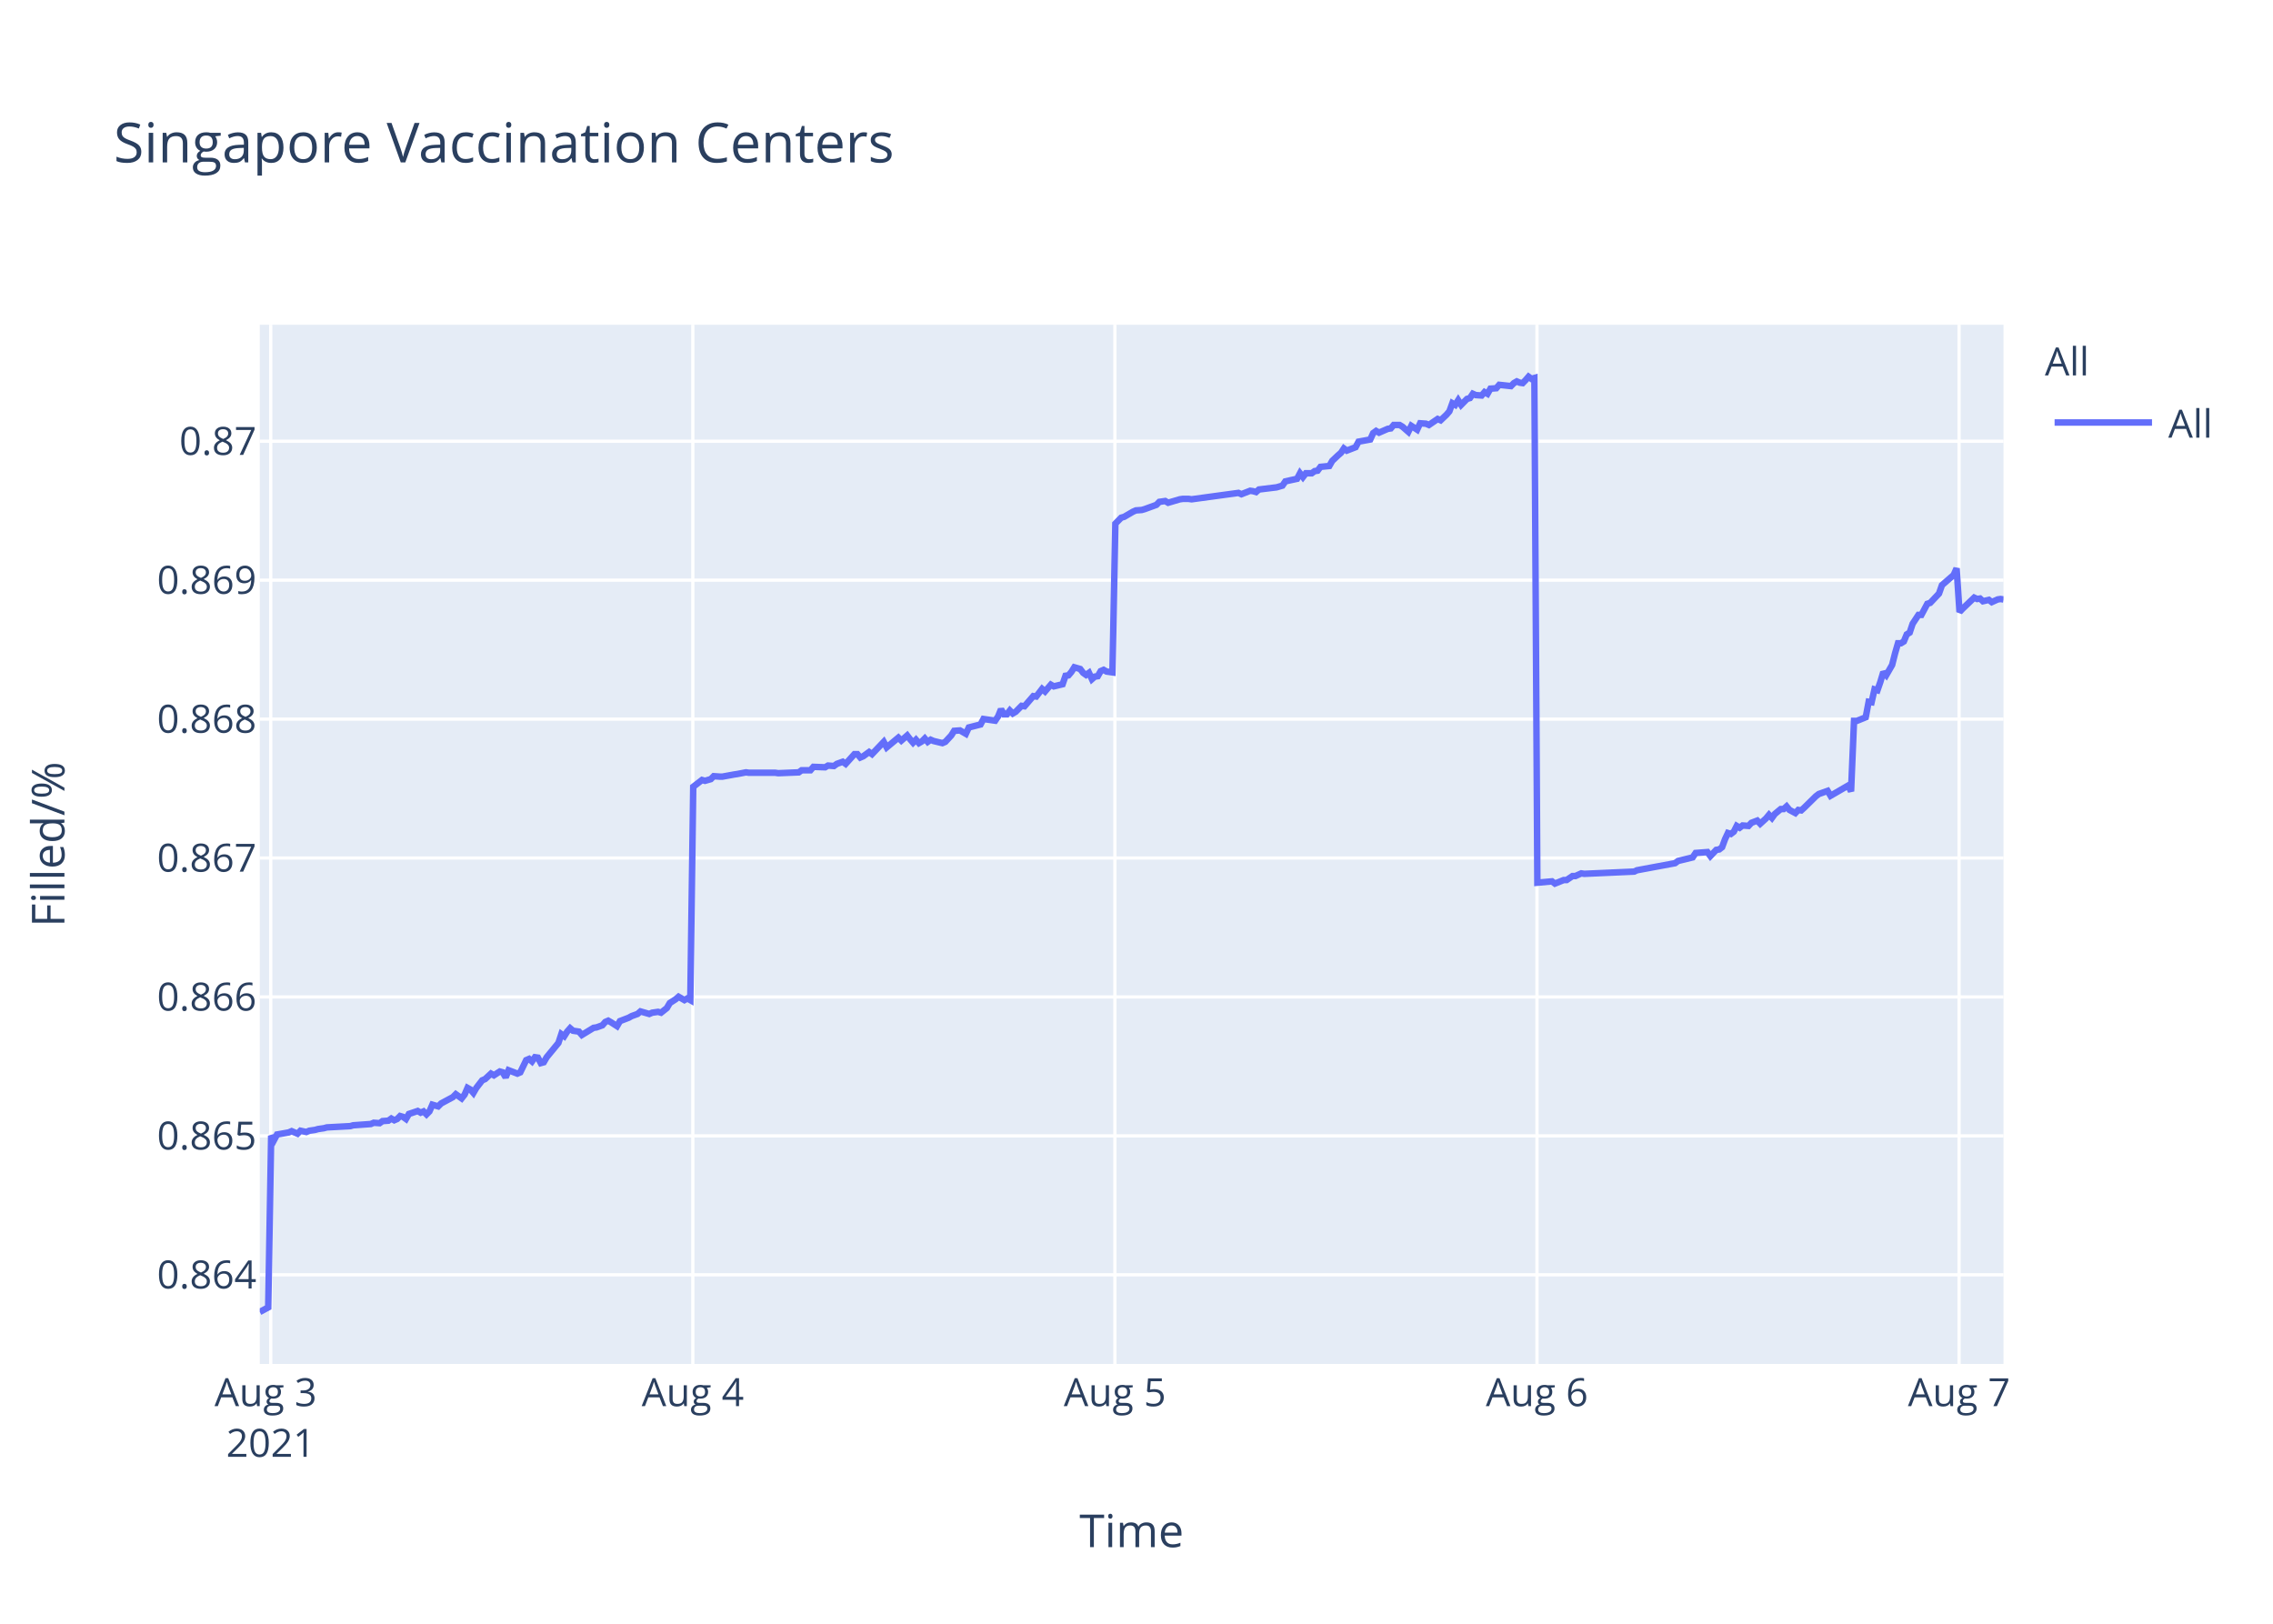
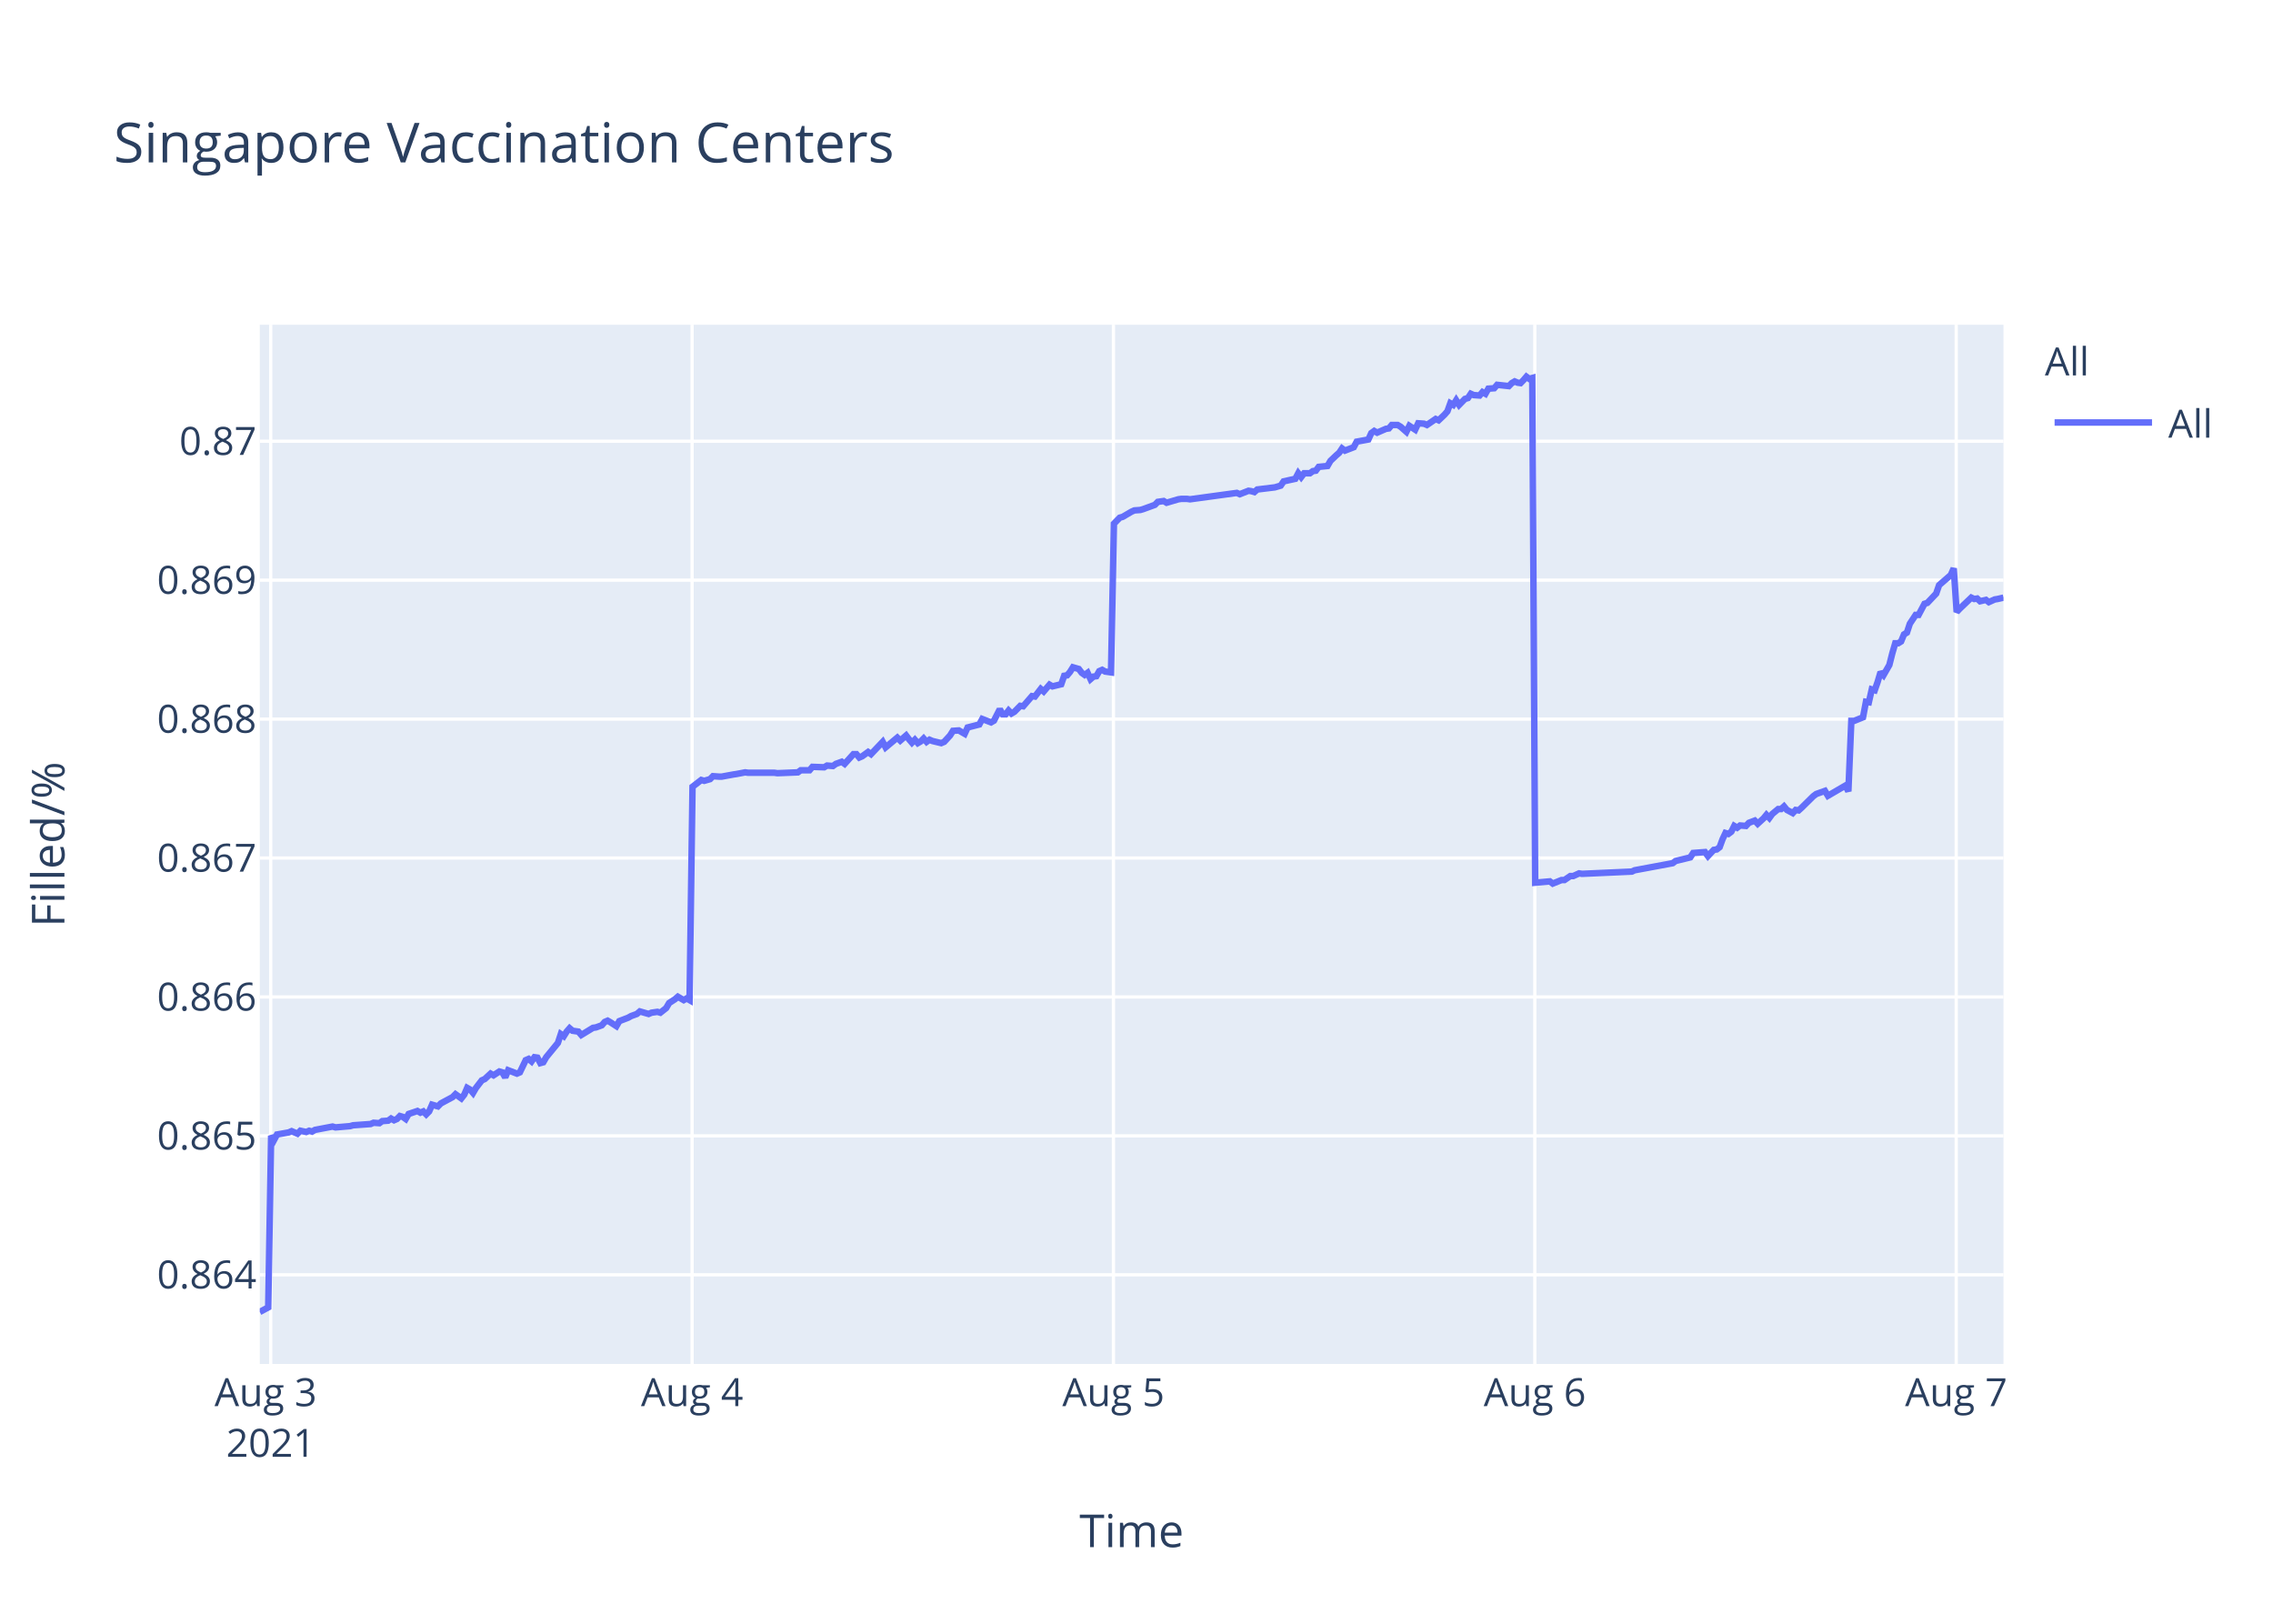
<svg xmlns="http://www.w3.org/2000/svg" class="main-svg" width="700" height="500" style="" viewBox="0 0 700 500">
  <rect x="0" y="0" width="700" height="500" style="fill: rgb(255, 255, 255); fill-opacity: 1;" />
-   <defs id="defs-43222d">
+   <defs id="defs-587338">
    <g class="clips">
-       <clipPath id="clip43222dxyplot" class="plotclip">
+       <clipPath id="clip587338xyplot" class="plotclip">
        <rect width="537" height="320" />
      </clipPath>
-       <clipPath class="axesclip" id="clip43222dx">
+       <clipPath class="axesclip" id="clip587338x">
        <rect x="80" y="0" width="537" height="500" />
      </clipPath>
-       <clipPath class="axesclip" id="clip43222dy">
+       <clipPath class="axesclip" id="clip587338y">
        <rect x="0" y="100" width="700" height="320" />
      </clipPath>
-       <clipPath class="axesclip" id="clip43222dxy">
+       <clipPath class="axesclip" id="clip587338xy">
        <rect x="80" y="100" width="537" height="320" />
      </clipPath>
    </g>
    <g class="gradients" />
  </defs>
  <g class="bglayer">
    <rect class="bg" x="80" y="100" width="537" height="320" style="fill: rgb(229, 236, 246); fill-opacity: 1; stroke-width: 0;" />
  </g>
  <g class="layer-below">
    <g class="imagelayer" />
    <g class="shapelayer" />
  </g>
  <g class="cartesianlayer">
    <g class="subplot xy">
      <g class="layer-subplot">
        <g class="shapelayer" />
        <g class="imagelayer" />
      </g>
      <g class="gridlayer">
        <g class="x">
          <path class="xgrid crisp" transform="translate(83.37,0)" d="M0,100v320" style="stroke: rgb(255, 255, 255); stroke-opacity: 1; stroke-width: 1px;" />
-           <path class="xgrid crisp" transform="translate(213.36,0)" d="M0,100v320" style="stroke: rgb(255, 255, 255); stroke-opacity: 1; stroke-width: 1px;" />
-           <path class="xgrid crisp" transform="translate(343.35,0)" d="M0,100v320" style="stroke: rgb(255, 255, 255); stroke-opacity: 1; stroke-width: 1px;" />
-           <path class="xgrid crisp" transform="translate(473.33,0)" d="M0,100v320" style="stroke: rgb(255, 255, 255); stroke-opacity: 1; stroke-width: 1px;" />
-           <path class="xgrid crisp" transform="translate(603.32,0)" d="M0,100v320" style="stroke: rgb(255, 255, 255); stroke-opacity: 1; stroke-width: 1px;" />
+           <path class="xgrid crisp" transform="translate(213.14,0)" d="M0,100v320" style="stroke: rgb(255, 255, 255); stroke-opacity: 1; stroke-width: 1px;" />
+           <path class="xgrid crisp" transform="translate(342.9,0)" d="M0,100v320" style="stroke: rgb(255, 255, 255); stroke-opacity: 1; stroke-width: 1px;" />
+           <path class="xgrid crisp" transform="translate(472.67,0)" d="M0,100v320" style="stroke: rgb(255, 255, 255); stroke-opacity: 1; stroke-width: 1px;" />
+           <path class="xgrid crisp" transform="translate(602.44,0)" d="M0,100v320" style="stroke: rgb(255, 255, 255); stroke-opacity: 1; stroke-width: 1px;" />
        </g>
        <g class="y">
          <path class="ygrid crisp" transform="translate(0,392.55)" d="M80,0h537" style="stroke: rgb(255, 255, 255); stroke-opacity: 1; stroke-width: 1px;" />
          <path class="ygrid crisp" transform="translate(0,349.77)" d="M80,0h537" style="stroke: rgb(255, 255, 255); stroke-opacity: 1; stroke-width: 1px;" />
          <path class="ygrid crisp" transform="translate(0,306.99)" d="M80,0h537" style="stroke: rgb(255, 255, 255); stroke-opacity: 1; stroke-width: 1px;" />
          <path class="ygrid crisp" transform="translate(0,264.21)" d="M80,0h537" style="stroke: rgb(255, 255, 255); stroke-opacity: 1; stroke-width: 1px;" />
          <path class="ygrid crisp" transform="translate(0,221.43)" d="M80,0h537" style="stroke: rgb(255, 255, 255); stroke-opacity: 1; stroke-width: 1px;" />
          <path class="ygrid crisp" transform="translate(0,178.65)" d="M80,0h537" style="stroke: rgb(255, 255, 255); stroke-opacity: 1; stroke-width: 1px;" />
          <path class="ygrid crisp" transform="translate(0,135.87)" d="M80,0h537" style="stroke: rgb(255, 255, 255); stroke-opacity: 1; stroke-width: 1px;" />
        </g>
      </g>
      <g class="zerolinelayer" />
      <path class="xlines-below" />
      <path class="ylines-below" />
      <g class="overlines-below" />
      <g class="xaxislayer-below" />
      <g class="yaxislayer-below" />
      <g class="overaxes-below" />
-       <g class="plot" transform="translate(80,100)" clip-path="url('#clip43222dxyplot')">
+       <g class="plot" transform="translate(80,100)" clip-path="url('#clip587338xyplot')">
        <g class="scatterlayer mlayer">
-           <g class="trace scatter trace1c8713" style="stroke-miterlimit: 2; opacity: 1;">
+           <g class="trace scatter trace1eb736" style="stroke-miterlimit: 2; opacity: 1;">
            <g class="fills" />
            <g class="errorbars" />
            <g class="lines">
-               <path class="js-line" d="M0,304L2.6,302.59L3.51,249.74L4.41,251.04L5.31,249.35L8.92,248.71L9.82,248.32L11.63,249.1L12.53,248.19L14.34,248.58L15.24,248.19L17.04,247.93L17.95,247.67L19.75,247.41L20.66,247.16L27.88,246.77L28.78,246.51L34.2,246.12L35.1,245.73L36.91,245.86L37.81,245.22L39.61,245.09L40.51,244.44L41.42,244.96L42.32,244.57L43.22,243.66L44.12,243.92L45.03,244.57L45.93,243.02L48.64,242.11L49.54,242.63L50.44,242.24L51.35,243.15L52.25,242.24L53.15,240.17L54.95,240.69L55.86,239.78L59.47,237.84L60.37,236.94L62.17,238.23L63.08,237.07L63.98,235L64.89,235.51L65.79,236.55L66.69,235L68.5,232.67L69.4,232.28L71.21,230.6L72.11,231.12L73.91,229.95L74.82,230.21L75.72,231.76L76.62,229.56L79.33,230.6L80.23,230.21L82.04,226.46L82.94,226.07L83.84,226.85L84.75,225.55L85.65,225.68L86.55,227.36L87.45,227.11L88.36,225.55L91.97,221.16L92.87,218.44L93.77,219.09L94.67,217.66L95.58,216.63L96.48,217.4L98.29,217.66L99.19,218.7L102.8,216.5L103.7,216.37L105.51,215.72L106.41,214.69L107.31,214.3L108.22,214.82L110.02,215.98L110.92,214.43L113.63,213.39L114.54,212.88L116.34,212.23L117.24,211.45L119.95,212.23L120.85,211.84L122.66,211.58L123.57,211.84L125.36,210.42L126.27,208.87L128.08,207.7L128.98,206.93L130.78,207.96L131.68,207.44L132.59,207.96L133.49,142.27L136.2,140.18L137.1,140.44L138.91,139.92L139.81,139.01L141.62,139.14L142.52,139.14L146.13,138.48L147.03,138.35L149.74,137.83L150.64,137.96L158.76,137.96L159.67,138.09L165.99,137.83L166.89,137.18L169.6,137.18L170.5,136.14L174.11,136.27L175.01,135.74L176.82,135.88L177.72,135.22L179.53,134.57L180.43,135.22L183.14,132.22L184.04,132.22L184.94,133.27L185.84,132.88L187.65,131.57L188.55,132.22L192.16,128.44L193.07,130.14L196.67,127.14L197.58,128.05L199.38,126.48L200.29,127.66L201.19,128.7L202.09,127.79L203,128.83L203.9,128.31L204.8,127.4L205.7,128.44L206.61,127.79L207.51,128.18L210.22,128.83L211.12,128.44L212.94,126.48L213.84,125.05L215.64,124.92L216.55,125.44L217.45,125.96L218.36,124.01L221.97,123.09L222.87,121.4L226.48,121.92L227.38,120.61L228.28,118.4L229.19,119.96L230.09,119.96L230.99,118.79L231.9,119.7L232.8,119.18L234.61,117.35L235.51,117.48L238.22,114.35L239.12,114.48L240.93,112.14L241.83,112.92L243.63,110.83L244.54,111.35L247.24,110.7L248.14,108.09L249.05,107.96L249.94,106.92L250.85,105.48L251.76,105.74L252.66,106L253.56,107.18L254.47,107.83L255.37,107.18L256.28,109.13L257.17,108.35L258.07,108.22L258.97,106.66L259.88,106.27L260.78,106.79L262.59,107.05L263.49,61.25L265.29,59.41L266.2,59.15L268.91,57.57L269.81,57.17L271.61,57.04L272.51,56.78L276.13,55.46L277.03,54.54L278.84,54.28L279.74,54.81L283.35,53.75L284.25,53.62L286.06,53.62L286.96,53.75L301.4,51.78L302.3,52.18L305.01,51.12L305.91,51.25L306.82,51.52L307.71,50.73L313.13,50.07L314.94,49.54L315.84,48.23L317.64,47.83L319.45,47.44L320.35,45.73L321.26,46.91L322.16,45.73L323.97,45.73L324.87,45.07L325.77,44.94L326.67,43.76L329.38,43.49L330.28,41.91L332.09,40.2L332.99,39.42L333.87,38.1L334.76,38.76L337.47,37.71L338.38,36L341.99,35.34L342.89,33.36L343.79,32.71L344.69,33.23L346.5,32.44L347.41,32.05L348.31,31.92L349.21,30.86L351.02,30.86L351.91,31.39L353.72,32.97L354.63,31.13L356.43,32.31L357.35,30.34L359.14,30.47L360.05,30.86L362.75,29.02L363.66,29.42L365.46,27.71L366.36,26.66L367.27,24.16L368.17,24.68L369.07,23.24L369.97,24.68L371.78,22.84L372.68,22.58L373.58,21.26L374.48,21.66L376.29,21.79L377.19,20.74L378.1,21.26L379,19.68L380.8,19.55L381.71,18.5L385.32,18.89L386.22,17.97L387.12,17.45L388.03,17.84L388.93,17.97L389.83,17.05L390.74,16L391.63,16.66L392.54,16.39L393.45,171.81L397.96,171.4L398.86,172.08L401.57,170.99L402.47,170.99L404.28,169.76L405.18,169.76L406.98,168.94L407.88,169.08L423.24,168.39L424.13,167.98L435.86,165.8L436.77,165.12L441.28,164.02L442.19,162.66L445.83,162.38L446.73,163.61L448.54,161.7L449.44,161.57L450.34,160.88L451.24,158.43L452.14,156.51L453.05,156.79L453.95,156.1L454.85,154.33L455.76,154.88L456.66,154.19L458.47,154.33L459.37,153.37L461.17,152.69L462.08,153.65L463.88,152.01L464.79,150.92L465.69,151.87L466.59,150.64L468.4,149.14L469.3,149.14L470.2,148.32L471.1,149.41L472.91,150.37L473.81,149.41L474.71,149.55L475.62,148.73L479.23,145.18L480.13,144.5L482.84,143.54L483.74,145.04L489.16,141.9L490.06,143.68L490.97,121.97L491.87,121.97L494.57,120.88L495.48,116.1L496.38,116.24L497.28,112.28L498.19,112.55L499.09,109.96L499.99,106.95L500.89,107.91L502.7,104.77L503.6,101.22L504.51,98.08L505.41,98.08L506.31,97.53L507.21,95.35L508.11,94.8L509.02,92.07L510.82,89.34L511.72,89.34L513.54,85.93L514.43,85.65L517.14,82.78L518.05,80.19L521.66,77.05L522.56,75L523.46,88.44L524.37,87.48L527.98,84.03L528.88,84.45L529.78,84.31L530.68,85.14L532.49,84.72L533.39,85.41L535.2,84.59L536.09,84.45L537,84.59" style="vector-effect: non-scaling-stroke; fill: none; stroke: rgb(99, 110, 250); stroke-opacity: 1; stroke-width: 2px; opacity: 1;" />
+               <path class="js-line" d="M0,304L2.6,302.59L3.5,249.74L4.4,251.04L5.3,249.35L8.9,248.71L9.81,248.32L11.61,249.1L12.51,248.19L14.31,248.58L15.22,248.19L16.11,248.45L17.01,247.93L22.42,246.9L23.32,247.16L27.83,246.77L28.73,246.51L34.14,246.12L35.04,245.73L36.84,245.86L37.74,245.22L39.54,245.09L40.44,244.44L41.35,244.96L42.25,244.57L43.15,243.66L44.05,243.92L44.95,244.57L45.85,243.02L48.55,242.11L49.46,242.63L50.36,242.24L51.26,243.15L52.16,242.24L53.06,240.17L54.86,240.69L55.76,239.78L59.37,237.84L60.27,236.94L62.07,238.23L62.98,237.07L63.87,235L64.78,235.51L65.68,236.55L66.58,235L68.38,232.67L69.28,232.28L71.09,230.6L71.99,231.12L73.79,229.95L74.69,230.21L75.59,231.76L76.49,229.56L79.2,230.6L80.1,230.21L81.9,226.46L82.8,226.07L83.7,226.85L84.6,225.55L85.5,225.68L86.4,227.36L87.31,227.11L88.21,225.55L91.81,221.16L92.71,218.44L93.62,219.09L94.52,217.66L95.42,216.63L96.32,217.4L98.12,217.66L99.02,218.7L102.63,216.5L103.53,216.37L105.33,215.72L106.23,214.69L107.13,214.3L108.04,214.82L109.83,215.98L110.73,214.43L113.44,213.39L114.35,212.88L116.14,212.23L117.05,211.45L119.75,212.23L120.65,211.84L122.45,211.58L123.36,211.84L125.15,210.42L126.06,208.87L127.86,207.7L128.76,206.93L130.56,207.96L131.46,207.44L132.36,207.96L133.27,142.27L135.97,140.18L136.87,140.44L138.68,139.92L139.58,139.01L141.38,139.14L142.28,139.14L145.88,138.48L146.78,138.35L149.49,137.83L150.39,137.96L158.5,137.96L159.4,138.09L165.71,137.83L166.61,137.18L169.31,137.18L170.21,136.14L173.81,136.27L174.72,135.74L176.52,135.88L177.42,135.22L179.23,134.57L180.12,135.22L182.83,132.22L183.73,132.22L184.63,133.27L185.53,132.88L187.34,131.57L188.24,132.22L191.84,128.44L192.74,130.14L196.34,127.14L197.25,128.05L199.05,126.48L199.95,127.66L200.85,128.7L201.75,127.79L202.66,128.83L203.55,128.31L204.45,127.4L205.36,128.44L206.26,127.79L207.16,128.18L209.86,128.83L210.77,128.44L212.58,126.48L213.48,125.05L215.28,124.92L216.18,125.44L217.09,125.96L217.99,124.01L221.59,123.09L222.5,121.4L225.2,122.44L226.1,121.92L227.9,118.4L228.8,119.96L229.71,119.96L230.61,118.79L231.51,119.7L232.4,119.18L234.21,117.35L235.11,117.48L237.82,114.35L238.72,114.48L240.52,112.14L241.42,112.92L243.22,110.83L244.12,111.35L246.82,110.7L247.73,108.09L248.63,107.96L249.52,106.92L250.43,105.48L251.33,105.74L252.23,106L253.13,107.18L254.04,107.83L254.94,107.18L255.84,109.13L256.74,108.35L257.64,108.22L258.54,106.66L259.44,106.27L260.34,106.79L262.15,107.05L263.05,61.25L264.85,59.41L265.75,59.15L268.45,57.57L269.35,57.17L271.16,57.04L272.05,56.78L275.66,55.46L276.56,54.54L278.37,54.28L279.27,54.81L282.87,53.75L283.77,53.62L285.58,53.62L286.48,53.75L300.89,51.78L301.8,52.18L304.5,51.12L305.39,51.25L306.3,51.52L307.19,50.73L312.61,50.07L314.41,49.54L315.31,48.23L317.11,47.83L318.91,47.44L319.81,45.73L320.72,46.91L321.62,45.73L323.42,45.73L324.32,45.07L325.22,44.94L326.12,43.76L328.82,43.49L329.73,41.91L331.53,40.2L332.43,39.42L333.31,38.1L334.2,38.76L336.91,37.71L337.81,36L341.41,35.34L342.31,33.36L343.21,32.71L344.11,33.23L345.92,32.44L346.82,32.05L347.72,31.92L348.62,30.86L350.42,30.86L351.32,31.39L353.12,32.97L354.03,31.13L355.83,32.31L356.75,30.34L358.54,30.47L359.44,30.86L362.14,29.02L363.04,29.42L364.84,27.71L365.75,26.66L366.65,24.16L367.55,24.68L368.45,23.24L369.35,24.68L371.15,22.84L372.06,22.58L372.95,21.26L373.85,21.66L375.66,21.79L376.55,20.74L377.46,21.26L378.36,19.68L380.16,19.55L381.07,18.5L384.67,18.89L385.57,17.97L386.47,17.45L387.37,17.84L388.28,17.97L389.18,17.05L390.08,16L390.97,16.66L391.88,16.39L392.78,171.81L397.29,171.4L398.19,172.08L400.89,170.99L401.79,170.99L403.6,169.76L404.5,169.76L406.3,168.94L407.2,169.08L422.52,168.39L423.42,167.98L435.13,165.8L436.03,165.12L440.54,164.02L441.44,162.66L445.08,162.38L445.98,163.61L447.78,161.7L448.68,161.57L449.58,160.88L450.48,158.43L451.38,156.51L452.28,156.79L453.19,156.1L454.08,154.33L454.99,154.88L455.89,154.19L457.69,154.33L458.6,153.37L460.4,152.69L461.3,153.65L463.1,152.01L464,150.92L464.9,151.87L465.8,150.64L467.61,149.14L468.51,149.14L469.41,148.32L470.31,149.41L472.11,150.37L473.01,149.41L473.91,149.55L474.82,148.73L478.42,145.18L479.33,144.5L482.02,143.54L482.93,145.04L488.33,141.9L489.23,143.68L490.14,121.97L491.04,121.97L493.74,120.88L494.64,116.1L495.54,116.24L496.44,112.28L497.35,112.55L498.25,109.96L499.15,106.95L500.05,107.91L501.85,104.77L502.75,101.22L503.66,98.08L504.56,98.08L505.46,97.53L506.36,95.35L507.26,94.8L508.16,92.07L509.96,89.34L510.86,89.34L512.67,85.93L513.56,85.65L516.27,82.78L517.17,80.19L520.78,77.05L521.68,75L522.58,88.44L523.48,87.48L527.09,84.03L527.99,84.45L528.89,84.31L529.79,85.14L531.59,84.72L532.49,85.41L534.3,84.59L535.19,84.45L537,84.03" style="vector-effect: non-scaling-stroke; fill: none; stroke: rgb(99, 110, 250); stroke-opacity: 1; stroke-width: 2px; opacity: 1;" />
            </g>
            <g class="points" />
            <g class="text" />
          </g>
        </g>
      </g>
      <g class="overplot" />
      <path class="xlines-above crisp" d="M0,0" style="fill: none;" />
      <path class="ylines-above crisp" d="M0,0" style="fill: none;" />
      <g class="overlines-above" />
      <g class="xaxislayer-above">
        <g class="xtick">
          <text text-anchor="middle" x="0" y="433" transform="translate(83.37,0)" style="font-family: 'Open Sans', verdana, arial, sans-serif; font-size: 12px; fill: rgb(42, 63, 95); fill-opacity: 1; white-space: pre;">
            <tspan class="line" dy="0em" x="0" y="433">Aug 3</tspan>
            <tspan class="line" dy="1.3em" x="0" y="433">2021</tspan>
          </text>
        </g>
        <g class="xtick">
-           <text text-anchor="middle" x="0" y="433" transform="translate(213.36,0)" style="font-family: 'Open Sans', verdana, arial, sans-serif; font-size: 12px; fill: rgb(42, 63, 95); fill-opacity: 1; white-space: pre;">Aug 4</text>
+           <text text-anchor="middle" x="0" y="433" transform="translate(213.14,0)" style="font-family: 'Open Sans', verdana, arial, sans-serif; font-size: 12px; fill: rgb(42, 63, 95); fill-opacity: 1; white-space: pre;">Aug 4</text>
        </g>
        <g class="xtick">
-           <text text-anchor="middle" x="0" y="433" transform="translate(343.35,0)" style="font-family: 'Open Sans', verdana, arial, sans-serif; font-size: 12px; fill: rgb(42, 63, 95); fill-opacity: 1; white-space: pre;">Aug 5</text>
+           <text text-anchor="middle" x="0" y="433" transform="translate(342.9,0)" style="font-family: 'Open Sans', verdana, arial, sans-serif; font-size: 12px; fill: rgb(42, 63, 95); fill-opacity: 1; white-space: pre;">Aug 5</text>
        </g>
        <g class="xtick">
-           <text text-anchor="middle" x="0" y="433" transform="translate(473.33,0)" style="font-family: 'Open Sans', verdana, arial, sans-serif; font-size: 12px; fill: rgb(42, 63, 95); fill-opacity: 1; white-space: pre;">Aug 6</text>
+           <text text-anchor="middle" x="0" y="433" transform="translate(472.67,0)" style="font-family: 'Open Sans', verdana, arial, sans-serif; font-size: 12px; fill: rgb(42, 63, 95); fill-opacity: 1; white-space: pre;">Aug 6</text>
        </g>
        <g class="xtick">
-           <text text-anchor="middle" x="0" y="433" transform="translate(603.32,0)" style="font-family: 'Open Sans', verdana, arial, sans-serif; font-size: 12px; fill: rgb(42, 63, 95); fill-opacity: 1; white-space: pre;">Aug 7</text>
+           <text text-anchor="middle" x="0" y="433" transform="translate(602.44,0)" style="font-family: 'Open Sans', verdana, arial, sans-serif; font-size: 12px; fill: rgb(42, 63, 95); fill-opacity: 1; white-space: pre;">Aug 7</text>
        </g>
      </g>
      <g class="yaxislayer-above">
        <g class="ytick">
          <text text-anchor="end" x="79" y="4.2" transform="translate(0,392.55)" style="font-family: 'Open Sans', verdana, arial, sans-serif; font-size: 12px; fill: rgb(42, 63, 95); fill-opacity: 1; white-space: pre;">0.864</text>
        </g>
        <g class="ytick">
          <text text-anchor="end" x="79" y="4.2" transform="translate(0,349.77)" style="font-family: 'Open Sans', verdana, arial, sans-serif; font-size: 12px; fill: rgb(42, 63, 95); fill-opacity: 1; white-space: pre;">0.865</text>
        </g>
        <g class="ytick">
          <text text-anchor="end" x="79" y="4.2" transform="translate(0,306.99)" style="font-family: 'Open Sans', verdana, arial, sans-serif; font-size: 12px; fill: rgb(42, 63, 95); fill-opacity: 1; white-space: pre;">0.866</text>
        </g>
        <g class="ytick">
          <text text-anchor="end" x="79" y="4.2" transform="translate(0,264.21)" style="font-family: 'Open Sans', verdana, arial, sans-serif; font-size: 12px; fill: rgb(42, 63, 95); fill-opacity: 1; white-space: pre;">0.867</text>
        </g>
        <g class="ytick">
          <text text-anchor="end" x="79" y="4.2" transform="translate(0,221.43)" style="font-family: 'Open Sans', verdana, arial, sans-serif; font-size: 12px; fill: rgb(42, 63, 95); fill-opacity: 1; white-space: pre;">0.868</text>
        </g>
        <g class="ytick">
          <text text-anchor="end" x="79" y="4.2" transform="translate(0,178.65)" style="font-family: 'Open Sans', verdana, arial, sans-serif; font-size: 12px; fill: rgb(42, 63, 95); fill-opacity: 1; white-space: pre;">0.869</text>
        </g>
        <g class="ytick">
          <text text-anchor="end" x="79" y="4.2" transform="translate(0,135.87)" style="font-family: 'Open Sans', verdana, arial, sans-serif; font-size: 12px; fill: rgb(42, 63, 95); fill-opacity: 1; white-space: pre;">0.87</text>
        </g>
      </g>
      <g class="overaxes-above" />
    </g>
  </g>
  <g class="polarlayer" />
  <g class="ternarylayer" />
  <g class="geolayer" />
  <g class="funnelarealayer" />
  <g class="pielayer" />
  <g class="treemaplayer" />
  <g class="sunburstlayer" />
  <g class="glimages" />
-   <defs id="topdefs-43222d">
+   <defs id="topdefs-587338">
    <g class="clips" />
-     <clipPath id="legend43222d">
+     <clipPath id="legend587338">
      <rect width="60" height="45" x="0" y="0" />
    </clipPath>
  </defs>
  <g class="layer-above">
    <g class="imagelayer" />
    <g class="shapelayer" />
  </g>
  <g class="infolayer">
    <g class="legend" pointer-events="all" transform="translate(627.74,100)">
      <rect class="bg" shape-rendering="crispEdges" width="60" height="45" x="0" y="0" style="stroke: rgb(68, 68, 68); stroke-opacity: 1; fill: rgb(255, 255, 255); fill-opacity: 1; stroke-width: 0px;" />
-       <g class="scrollbox" transform="" clip-path="url('#legend43222d')">
+       <g class="scrollbox" transform="" clip-path="url('#legend587338')">
        <text class="legendtitletext" text-anchor="start" x="2" y="15.6" style="font-family: 'Open Sans', verdana, arial, sans-serif; font-size: 12px; fill: rgb(42, 63, 95); fill-opacity: 1; white-space: pre;">All</text>
        <g class="groups" transform="">
          <g class="traces" transform="translate(0,30.1)" style="opacity: 1;">
            <text class="legendtext" text-anchor="start" x="40" y="4.68" style="font-family: 'Open Sans', verdana, arial, sans-serif; font-size: 12px; fill: rgb(42, 63, 95); fill-opacity: 1; white-space: pre;">All</text>
            <g class="layers" style="opacity: 1;">
              <g class="legendfill" />
              <g class="legendlines">
                <path class="js-line" d="M5,0h30" style="fill: none; stroke: rgb(99, 110, 250); stroke-opacity: 1; stroke-width: 2px;" />
              </g>
              <g class="legendsymbols">
                <g class="legendpoints" />
              </g>
            </g>
            <rect class="legendtoggle" x="0" y="-9.5" width="54.891" height="19" style="fill: rgb(0, 0, 0); fill-opacity: 0;" />
          </g>
        </g>
      </g>
      <rect class="scrollbar" rx="20" ry="3" width="0" height="0" x="0" y="0" style="fill: rgb(128, 139, 164); fill-opacity: 1;" />
    </g>
    <g class="g-gtitle">
      <text class="gtitle" x="35" y="50" text-anchor="start" dy="0em" style="font-family: 'Open Sans', verdana, arial, sans-serif; font-size: 17px; fill: rgb(42, 63, 95); opacity: 1; font-weight: normal; white-space: pre;">Singapore Vaccination Centers</text>
    </g>
    <g class="g-xtitle">
      <text class="xtitle" x="348.5" y="476.409" text-anchor="middle" style="font-family: 'Open Sans', verdana, arial, sans-serif; font-size: 14px; fill: rgb(42, 63, 95); opacity: 1; font-weight: normal; white-space: pre;">Time</text>
    </g>
    <g class="g-ytitle">
      <text class="ytitle" transform="rotate(-90,19.84063,260)" x="19.841" y="260" text-anchor="middle" style="font-family: 'Open Sans', verdana, arial, sans-serif; font-size: 14px; fill: rgb(42, 63, 95); opacity: 1; font-weight: normal; white-space: pre;">Filled/%</text>
    </g>
  </g>
</svg>
